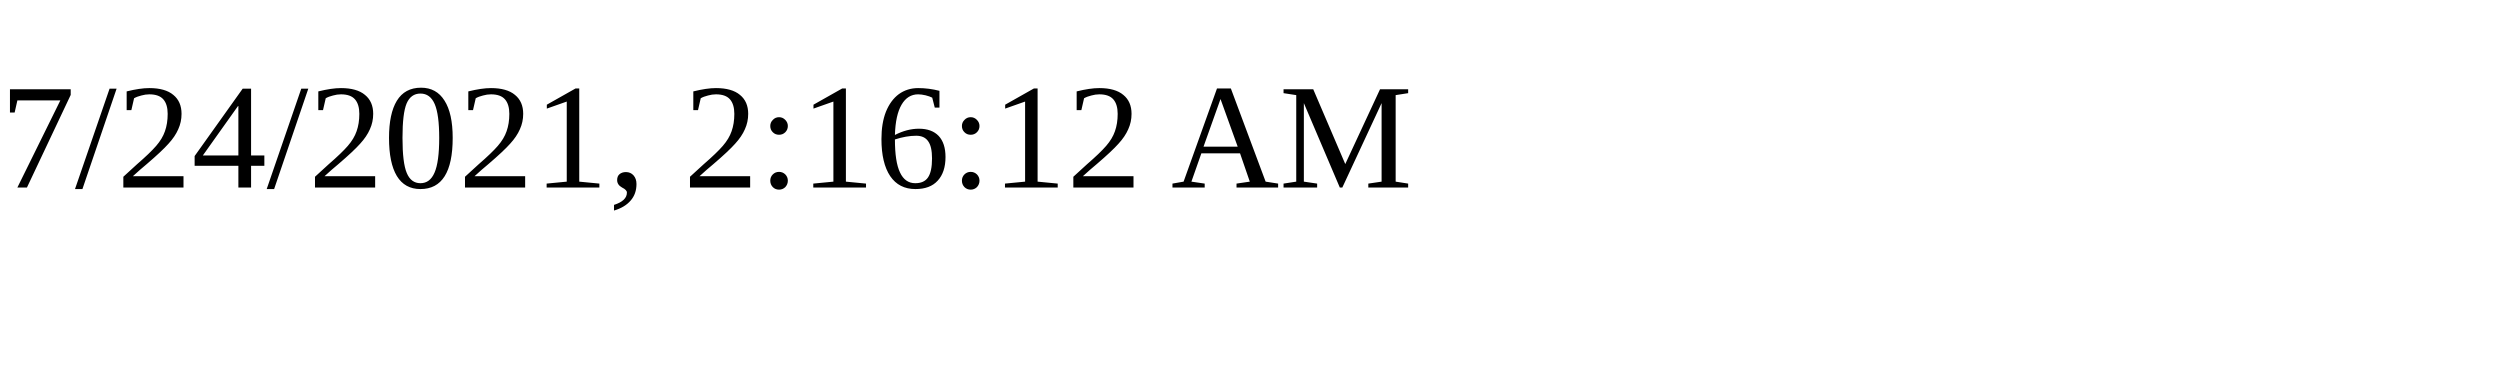
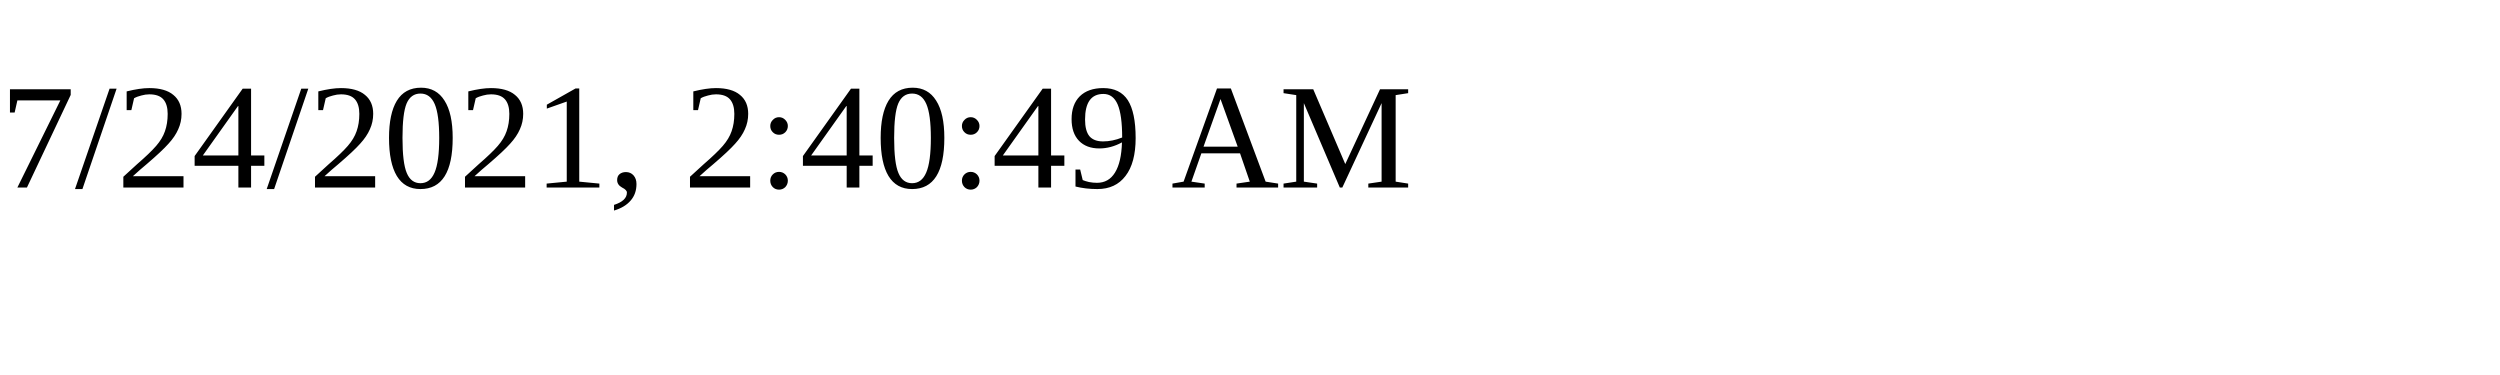
<svg xmlns="http://www.w3.org/2000/svg" height="30" width="200">
-   <text x="0" y="15">7/24/2021, 2:16:12 AM</text>
+   <text x="0" y="15">7/24/2021, 2:40:49 AM</text>
</svg>
